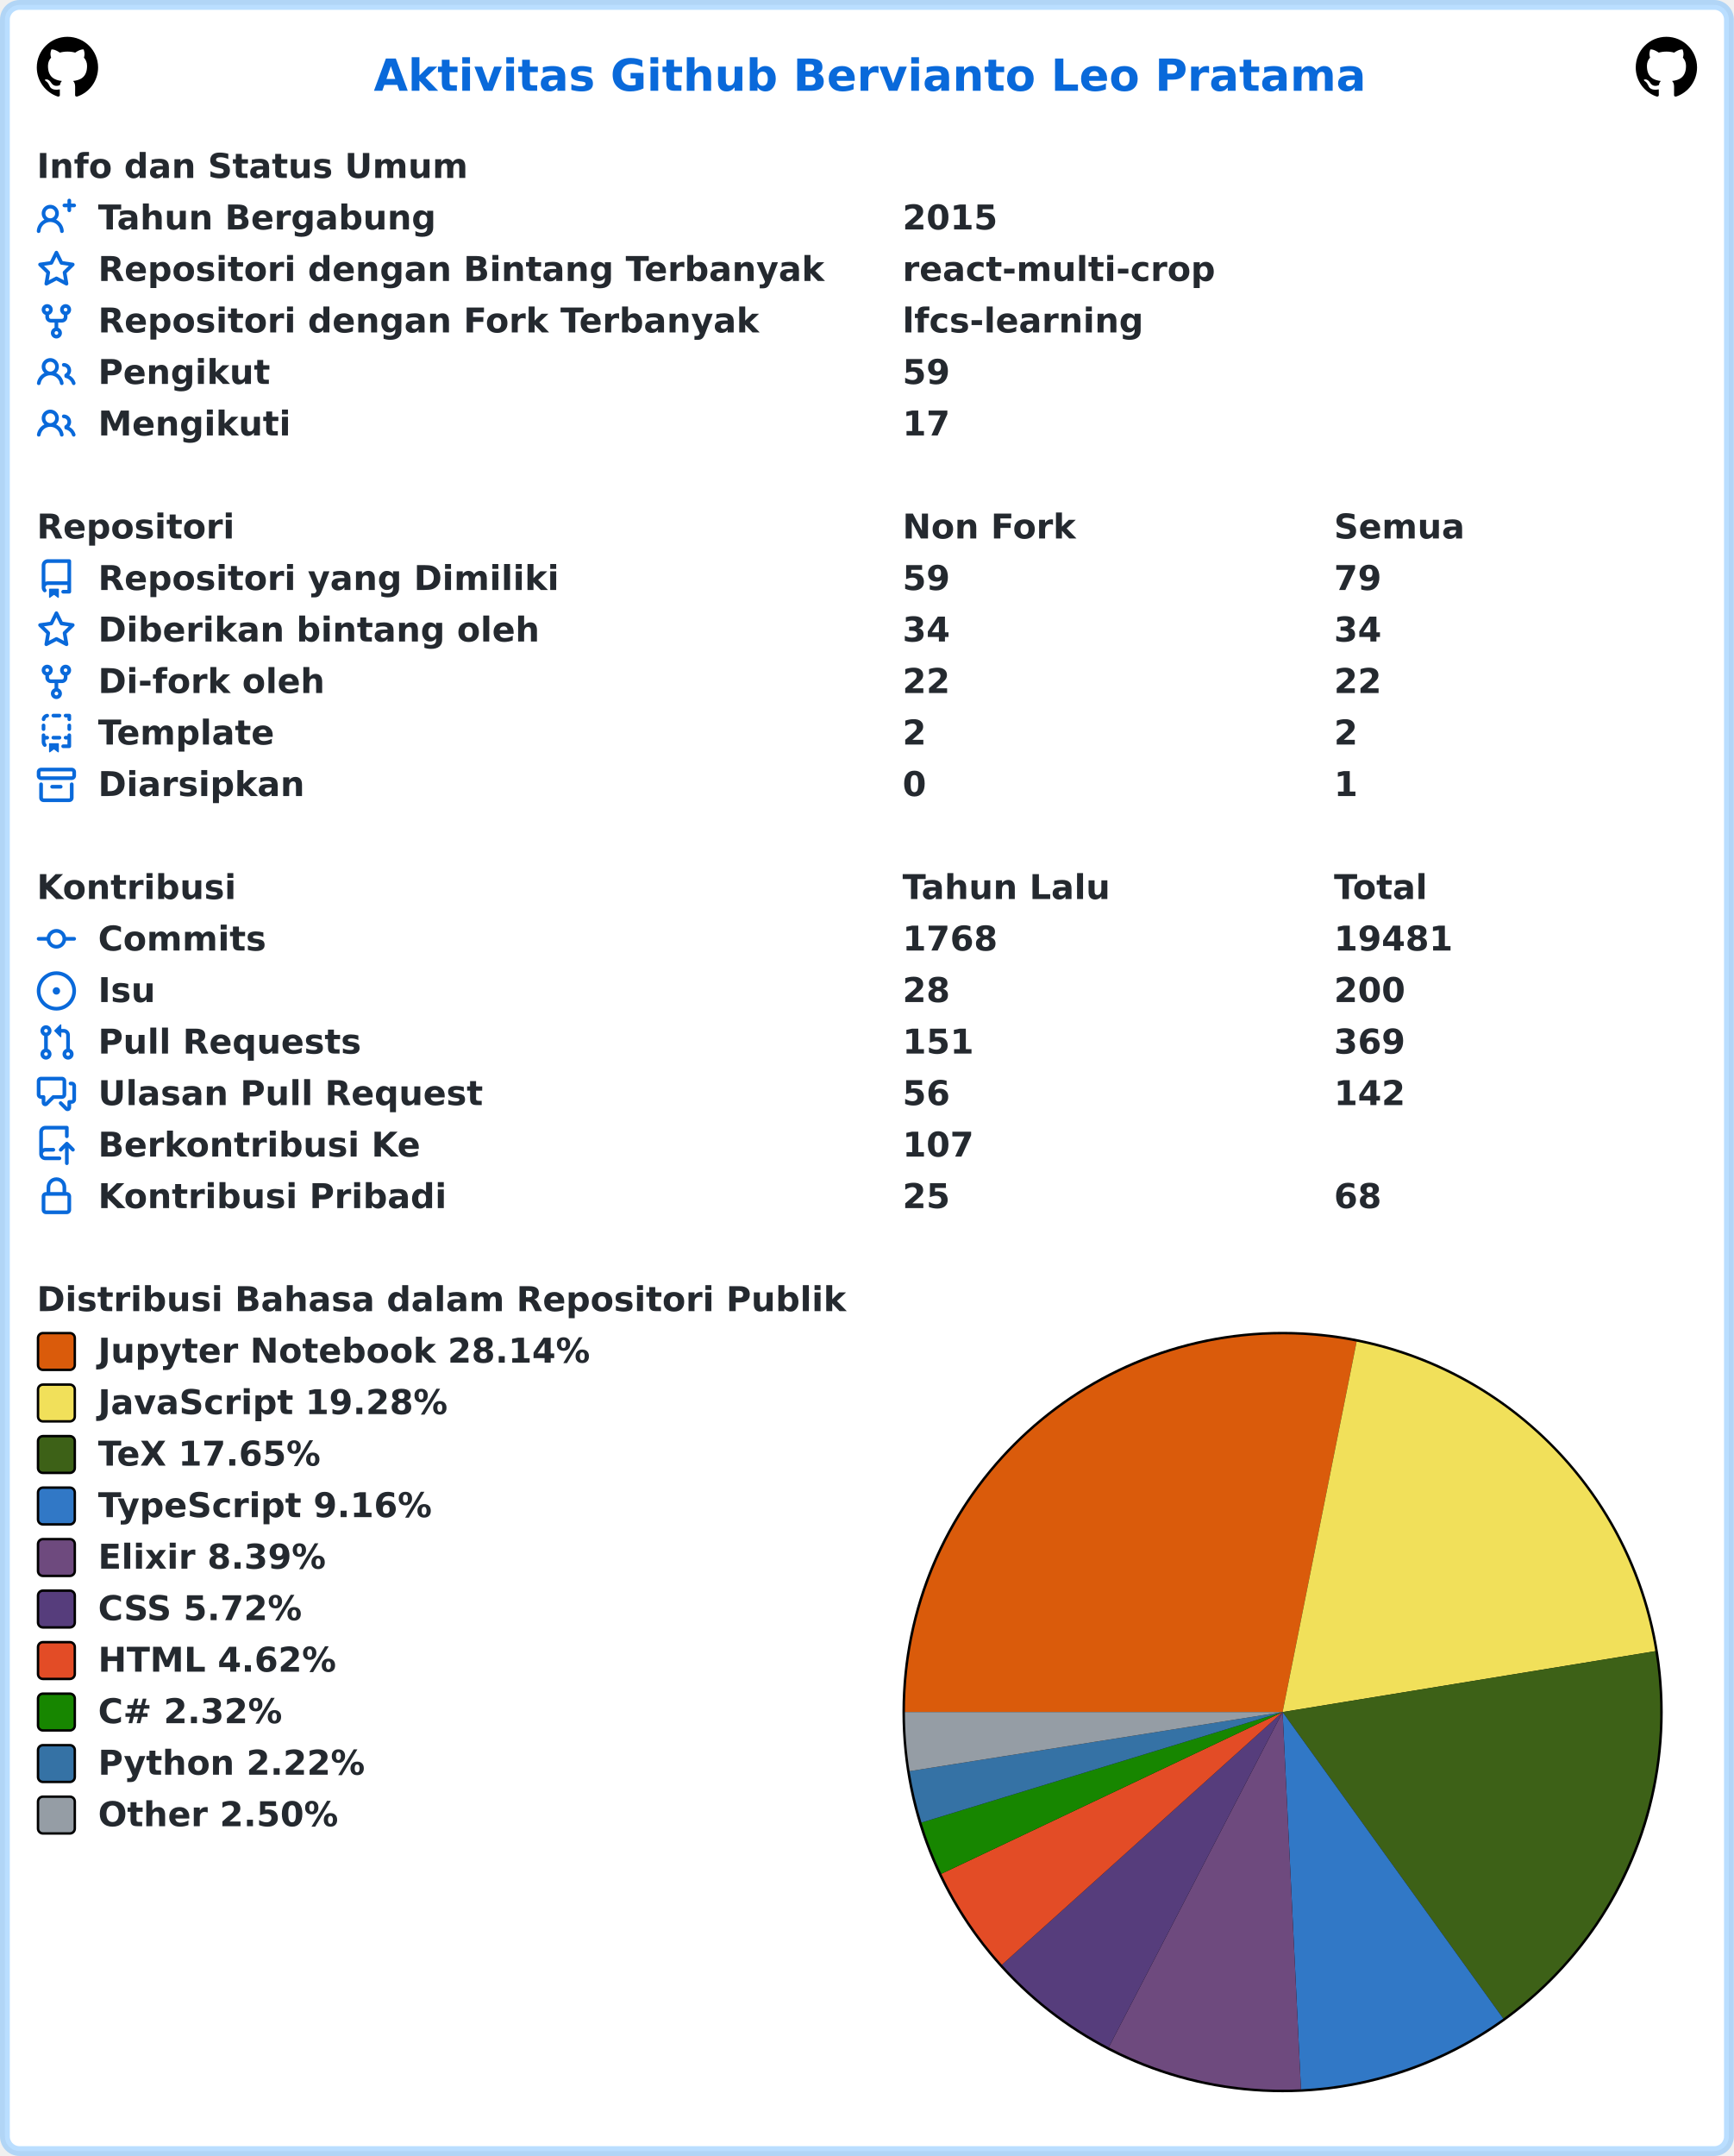
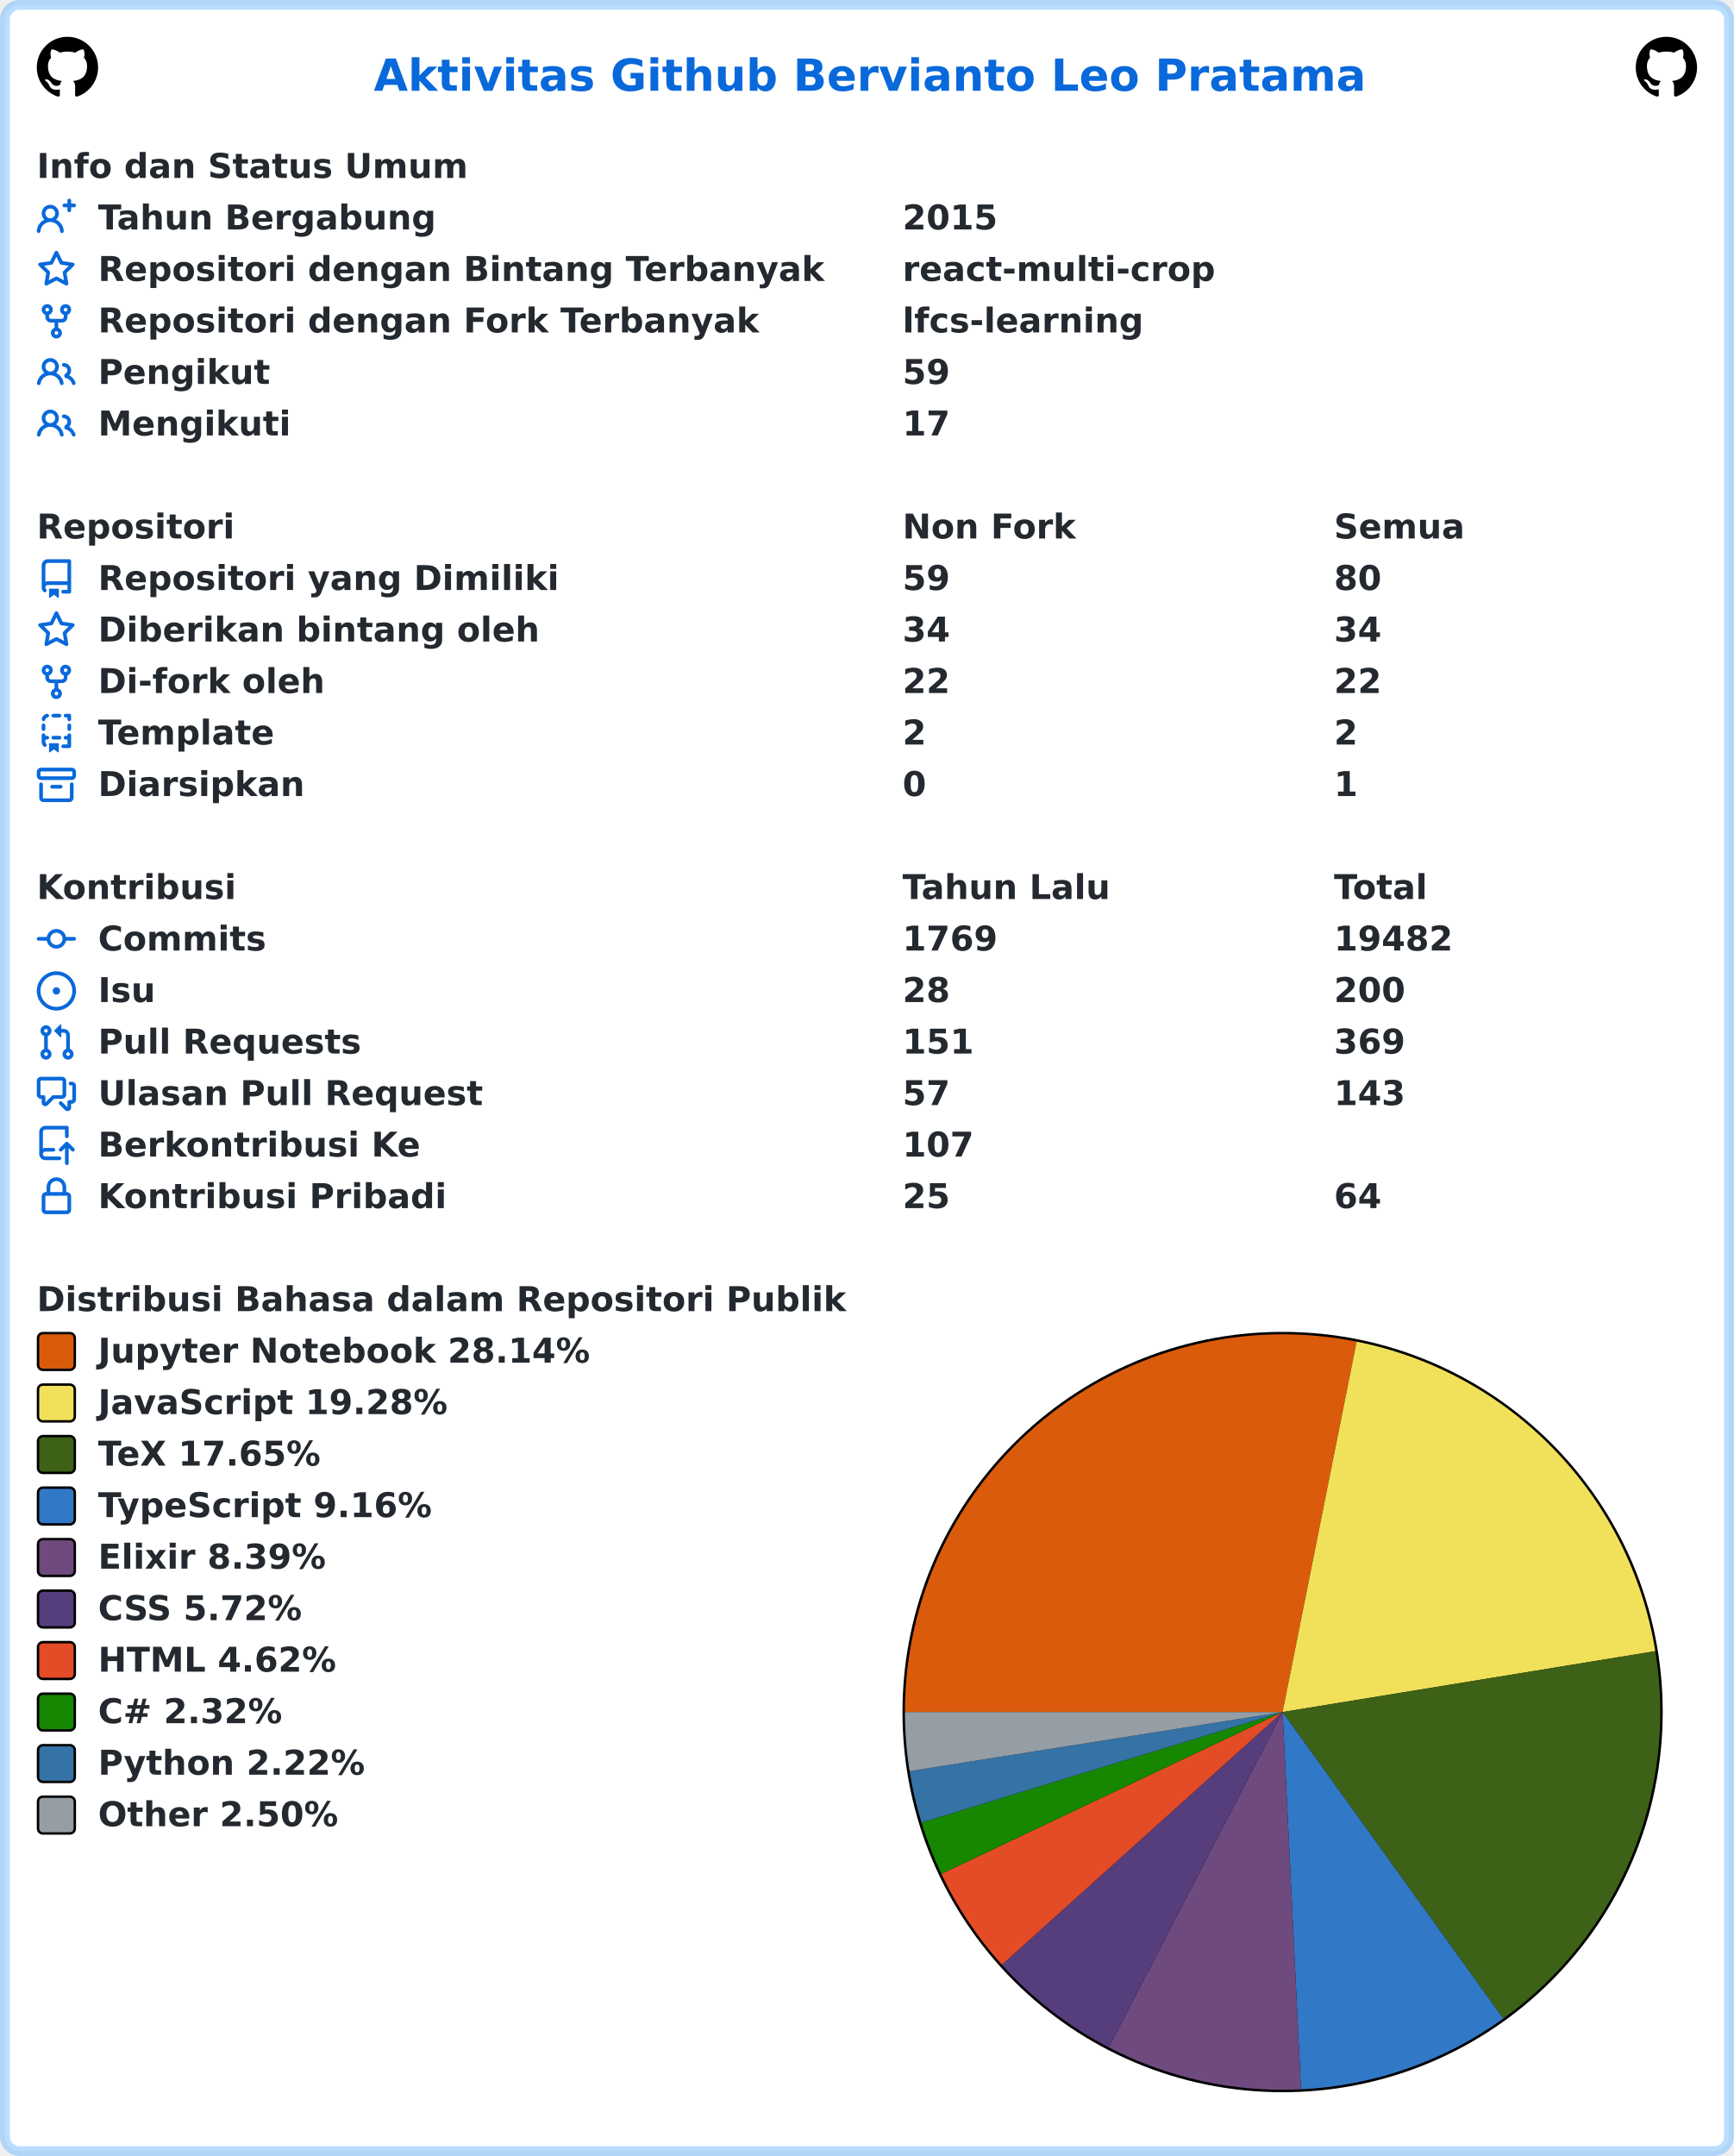
<svg xmlns="http://www.w3.org/2000/svg" width="707" height="879" viewBox="0 0 707 879" lang="id" xml:lang="id">
  <rect x="2" y="2" stroke-width="4" rx="6" width="703" height="875" stroke="rgba(84,174,255,0.4)" fill="#ffffff" />
  <g font-weight="600" font-size="110pt" font-family="Verdana,Geneva,DejaVu Sans,sans-serif" text-rendering="geometricPrecision">
    <text x="1239" y="301" lengthAdjust="spacingAndGlyphs" textLength="3261" transform="scale(0.123)" fill="#0969da">Aktivitas Github Bervianto Leo Pratama</text>
    <svg x="15" y="15" width="25" height="25" viewBox="0 0 16 16">
      <path fill="#000000" fill-rule="evenodd" d="M8 0C3.58 0 0 3.58 0 8c0 3.54 2.29 6.53 5.47 7.59.4.07.55-.17.55-.38 0-.19-.01-.82-.01-1.49-2.01.37-2.53-.49-2.69-.94-.09-.23-.48-.94-.82-1.13-.28-.15-.68-.52-.01-.53.63-.01 1.08.58 1.23.82.72 1.21 1.87.87 2.33.66.07-.52.28-.87.51-1.07-1.78-.2-3.64-.89-3.64-3.95 0-.87.31-1.59.82-2.15-.08-.2-.36-1.02.08-2.12 0 0 .67-.21 2.2.82.64-.18 1.32-.27 2-.27.68 0 1.36.09 2 .27 1.53-1.04 2.2-.82 2.2-.82.44 1.1.16 1.92.08 2.12.51.56.82 1.27.82 2.15 0 3.07-1.87 3.75-3.65 3.95.29.25.54.73.54 1.48 0 1.07-.01 1.93-.01 2.2 0 .21.15.46.55.38A8.013 8.013 0 0016 8c0-4.42-3.58-8-8-8z" />
    </svg>
    <svg x="667" y="15" width="25" height="25" viewBox="0 0 16 16">
      <path fill="#000000" fill-rule="evenodd" d="M8 0C3.58 0 0 3.58 0 8c0 3.54 2.29 6.53 5.47 7.59.4.07.55-.17.55-.38 0-.19-.01-.82-.01-1.49-2.01.37-2.53-.49-2.69-.94-.09-.23-.48-.94-.82-1.13-.28-.15-.68-.52-.01-.53.63-.01 1.08.58 1.23.82.72 1.21 1.87.87 2.33.66.07-.52.28-.87.51-1.07-1.78-.2-3.64-.89-3.64-3.95 0-.87.31-1.59.82-2.15-.08-.2-.36-1.02.08-2.12 0 0 .67-.21 2.2.82.64-.18 1.32-.27 2-.27.68 0 1.36.09 2 .27 1.53-1.04 2.2-.82 2.2-.82.44 1.1.16 1.92.08 2.12.51.56.82 1.27.82 2.15 0 3.07-1.87 3.75-3.65 3.95.29.25.54.73.54 1.48 0 1.07-.01 1.93-.01 2.2 0 .21.15.46.55.38A8.013 8.013 0 0016 8c0-4.42-3.58-8-8-8z" />
    </svg>
    <g transform="translate(0, 60)" fill="#24292f">
      <g transform="translate(15, 0)">
        <g transform="scale(0.095)">
          <text x="0" y="132" textLength="1852" lengthAdjust="spacingAndGlyphs">Info dan Status Umum</text>
        </g>
      </g>
      <g transform="translate(15, 21)">
        <path fill="#0969da" fill-rule="evenodd" d="M13.25 0a.75.75 0 01.75.75V2h1.25a.75.75 0 010 1.5H14v1.25a.75.75 0 01-1.5 0V3.5h-1.25a.75.75 0 010-1.5h1.25V.75a.75.75 0 01.75-.75zM5.5 4a2 2 0 100 4 2 2 0 000-4zm2.4 4.548a3.5 3.5 0 10-4.799 0 5.527 5.527 0 00-3.1 4.66.75.75 0 101.498.085A4.01 4.01 0 015.5 9.5a4.01 4.01 0 014.001 3.793.75.75 0 101.498-.086 5.527 5.527 0 00-3.1-4.659z" />
        <g transform="scale(0.095)">
          <text lengthAdjust="spacingAndGlyphs" textLength="1478" x="263" y="132">Tahun Bergabung</text>
          <text lengthAdjust="spacingAndGlyphs" textLength="420" x="3716" y="132">2015</text>
        </g>
      </g>
      <g transform="translate(15, 42)">
        <path fill="#0969da" fill-rule="evenodd" d="M8 .25a.75.75 0 01.673.418l1.882 3.815 4.21.612a.75.75 0 01.416 1.279l-3.046 2.97.719 4.192a.75.75 0 01-1.088.791L8 12.347l-3.766 1.98a.75.75 0 01-1.088-.79l.72-4.194L.818 6.374a.75.75 0 01.416-1.28l4.21-.611L7.327.668A.75.75 0 018 .25zm0 2.445L6.615 5.5a.75.75 0 01-.564.41l-3.097.45 2.24 2.184a.75.75 0 01.216.664l-.528 3.084 2.769-1.456a.75.75 0 01.698 0l2.77 1.456-.53-3.084a.75.75 0 01.216-.664l2.24-2.183-3.096-.45a.75.75 0 01-.564-.41L8 2.694v.001z" />
        <g transform="scale(0.095)">
          <text lengthAdjust="spacingAndGlyphs" textLength="3126" x="263" y="132">Repositori dengan Bintang Terbanyak</text>
          <text lengthAdjust="spacingAndGlyphs" textLength="1330" x="3716" y="132">react-multi-crop</text>
        </g>
      </g>
      <g transform="translate(15, 63)">
        <path fill="#0969da" fill-rule="evenodd" d="M5 3.25a.75.75 0 11-1.5 0 .75.75 0 011.5 0zm0 2.122a2.25 2.25 0 10-1.5 0v.878A2.25 2.25 0 005.75 8.5h1.5v2.128a2.251 2.251 0 101.5 0V8.5h1.5a2.25 2.25 0 002.25-2.25v-.878a2.25 2.25 0 10-1.5 0v.878a.75.75 0 01-.75.75h-4.5A.75.75 0 015 6.25v-.878zm3.75 7.378a.75.75 0 11-1.5 0 .75.75 0 011.5 0zm3-8.75a.75.75 0 100-1.5.75.75 0 000 1.5z" />
        <g transform="scale(0.095)">
          <text lengthAdjust="spacingAndGlyphs" textLength="2846" x="263" y="132">Repositori dengan Fork Terbanyak</text>
          <text lengthAdjust="spacingAndGlyphs" textLength="1018" x="3716" y="132">lfcs-learning</text>
        </g>
      </g>
      <g transform="translate(15, 84)">
        <path fill="#0969da" fill-rule="evenodd" d="M5.5 3.5a2 2 0 100 4 2 2 0 000-4zM2 5.5a3.5 3.5 0 115.898 2.549 5.507 5.507 0 013.034 4.084.75.75 0 11-1.482.235 4.001 4.001 0 00-7.9 0 .75.75 0 01-1.482-.236A5.507 5.507 0 013.102 8.05 3.49 3.49 0 012 5.5zM11 4a.75.75 0 100 1.5 1.5 1.5 0 01.666 2.844.75.75 0 00-.416.672v.352a.75.75 0 00.574.73c1.2.289 2.162 1.2 2.522 2.372a.75.75 0 101.434-.44 5.01 5.01 0 00-2.56-3.012A3 3 0 0011 4z" />
        <g transform="scale(0.095)">
          <text lengthAdjust="spacingAndGlyphs" textLength="723" x="263" y="132">Pengikut</text>
          <text lengthAdjust="spacingAndGlyphs" textLength="210" x="3716" y="132">59</text>
        </g>
      </g>
      <g transform="translate(15, 105)">
        <path fill="#0969da" fill-rule="evenodd" d="M5.5 3.5a2 2 0 100 4 2 2 0 000-4zM2 5.5a3.5 3.5 0 115.898 2.549 5.507 5.507 0 013.034 4.084.75.75 0 11-1.482.235 4.001 4.001 0 00-7.9 0 .75.75 0 01-1.482-.236A5.507 5.507 0 013.102 8.05 3.49 3.49 0 012 5.5zM11 4a.75.75 0 100 1.5 1.5 1.5 0 01.666 2.844.75.75 0 00-.416.672v.352a.75.75 0 00.574.73c1.2.289 2.162 1.2 2.522 2.372a.75.75 0 101.434-.44 5.01 5.01 0 00-2.56-3.012A3 3 0 0011 4z" />
        <g transform="scale(0.095)">
          <text lengthAdjust="spacingAndGlyphs" textLength="813" x="263" y="132">Mengikuti</text>
          <text lengthAdjust="spacingAndGlyphs" textLength="210" x="3716" y="132">17</text>
        </g>
      </g>
    </g>
    <g transform="translate(0, 207)" fill="#24292f">
      <g transform="translate(15, 0)">
        <g transform="scale(0.095)">
          <text x="0" y="132" textLength="832" lengthAdjust="spacingAndGlyphs">Repositori</text>
          <text x="3716" y="132" textLength="740" lengthAdjust="spacingAndGlyphs">Non Fork</text>
          <text x="5568" y="132" textLength="573" lengthAdjust="spacingAndGlyphs">Semua</text>
        </g>
      </g>
      <g transform="translate(15, 21)">
        <path fill="#0969da" fill-rule="evenodd" d="M2 2.5A2.5 2.5 0 014.5 0h8.75a.75.75 0 01.75.75v12.5a.75.75 0 01-.75.75h-2.5a.75.75 0 110-1.5h1.75v-2h-8a1 1 0 00-.714 1.7.75.75 0 01-1.072 1.05A2.495 2.495 0 012 11.5v-9zm10.5-1V9h-8c-.356 0-.694.074-1 .208V2.5a1 1 0 011-1h8zM5 12.25v3.25a.25.25 0 00.4.2l1.45-1.087a.25.25 0 01.3 0L8.6 15.7a.25.25 0 00.4-.2v-3.25a.25.25 0 00-.25-.25h-3.5a.25.25 0 00-.25.25z" />
        <g transform="scale(0.095)">
          <text lengthAdjust="spacingAndGlyphs" textLength="1962" x="263" y="132">Repositori yang Dimiliki</text>
          <text lengthAdjust="spacingAndGlyphs" textLength="210" x="3716" y="132">59</text>
-           <text lengthAdjust="spacingAndGlyphs" textLength="210" x="5568" y="132">79</text>
+           <text lengthAdjust="spacingAndGlyphs" textLength="210" x="5568" y="132">80</text>
        </g>
      </g>
      <g transform="translate(15, 42)">
        <path fill="#0969da" fill-rule="evenodd" d="M8 .25a.75.75 0 01.673.418l1.882 3.815 4.21.612a.75.75 0 01.416 1.279l-3.046 2.97.719 4.192a.75.75 0 01-1.088.791L8 12.347l-3.766 1.98a.75.75 0 01-1.088-.79l.72-4.194L.818 6.374a.75.75 0 01.416-1.28l4.21-.611L7.327.668A.75.75 0 018 .25zm0 2.445L6.615 5.5a.75.75 0 01-.564.41l-3.097.45 2.24 2.184a.75.75 0 01.216.664l-.528 3.084 2.769-1.456a.75.75 0 01.698 0l2.77 1.456-.53-3.084a.75.75 0 01.216-.664l2.24-2.183-3.096-.45a.75.75 0 01-.564-.41L8 2.694v.001z" />
        <g transform="scale(0.095)">
          <text lengthAdjust="spacingAndGlyphs" textLength="1887" x="263" y="132">Diberikan bintang oleh</text>
          <text lengthAdjust="spacingAndGlyphs" textLength="210" x="3716" y="132">34</text>
          <text lengthAdjust="spacingAndGlyphs" textLength="210" x="5568" y="132">34</text>
        </g>
      </g>
      <g transform="translate(15, 63)">
        <path fill="#0969da" fill-rule="evenodd" d="M5 3.25a.75.75 0 11-1.5 0 .75.75 0 011.5 0zm0 2.122a2.25 2.25 0 10-1.5 0v.878A2.25 2.25 0 005.75 8.5h1.5v2.128a2.251 2.251 0 101.5 0V8.5h1.5a2.25 2.25 0 002.25-2.25v-.878a2.25 2.25 0 10-1.5 0v.878a.75.75 0 01-.75.75h-4.5A.75.75 0 015 6.25v-.878zm3.75 7.378a.75.75 0 11-1.5 0 .75.75 0 011.5 0zm3-8.75a.75.75 0 100-1.5.75.75 0 000 1.5z" />
        <g transform="scale(0.095)">
          <text lengthAdjust="spacingAndGlyphs" textLength="963" x="263" y="132">Di-fork oleh</text>
          <text lengthAdjust="spacingAndGlyphs" textLength="210" x="3716" y="132">22</text>
          <text lengthAdjust="spacingAndGlyphs" textLength="210" x="5568" y="132">22</text>
        </g>
      </g>
      <g transform="translate(15, 84)">
        <path fill="#0969da" fill-rule="evenodd" d="M6 .75A.75.75 0 016.75 0h2.5a.75.75 0 010 1.5h-2.5A.75.75 0 016 .75zm5 0a.75.75 0 01.75-.75h1.5a.75.75 0 01.75.75v1.5a.75.75 0 01-1.5 0V1.5h-.75A.75.75 0 0111 .75zM4.992.662a.75.75 0 01-.636.848c-.436.063-.783.41-.846.846a.75.75 0 01-1.485-.212A2.501 2.501 0 014.144.025a.75.75 0 01.848.637zM2.75 4a.75.75 0 01.75.75v1.5a.75.75 0 01-1.5 0v-1.5A.75.75 0 012.75 4zm10.5 0a.75.75 0 01.75.75v1.5a.75.75 0 01-1.5 0v-1.5a.75.75 0 01.75-.75zM2.75 8a.75.75 0 01.75.75v.268A1.72 1.72 0 013.75 9h.5a.75.75 0 010 1.5h-.5a.25.25 0 00-.25.25v.75c0 .28.114.532.3.714a.75.75 0 01-1.05 1.072A2.495 2.495 0 012 11.5V8.75A.75.75 0 012.75 8zm10.5 0a.75.75 0 01.75.75v4.5a.75.75 0 01-.75.75h-2.5a.75.75 0 010-1.5h1.75v-2h-.75a.75.75 0 010-1.5h.75v-.25a.75.75 0 01.75-.75zM6 9.75A.75.75 0 016.75 9h2.5a.75.75 0 010 1.5h-2.5A.75.75 0 016 9.75zm-1 2.5v3.25a.25.25 0 00.4.2l1.45-1.087a.25.25 0 01.3 0L8.6 15.7a.25.25 0 00.4-.2v-3.25a.25.25 0 00-.25-.25h-3.5a.25.25 0 00-.25.25z" />
        <g transform="scale(0.095)">
          <text lengthAdjust="spacingAndGlyphs" textLength="783" x="263" y="132">Template</text>
          <text lengthAdjust="spacingAndGlyphs" textLength="105" x="3716" y="132">2</text>
          <text lengthAdjust="spacingAndGlyphs" textLength="105" x="5568" y="132">2</text>
        </g>
      </g>
      <g transform="translate(15, 105)">
        <path fill="#0969da" fill-rule="evenodd" d="M1.75 2.5a.25.25 0 00-.25.25v1.5c0 .138.112.25.25.25h12.5a.25.25 0 00.25-.25v-1.5a.25.25 0 00-.25-.25H1.75zM0 2.75C0 1.784.784 1 1.75 1h12.5c.966 0 1.75.784 1.75 1.75v1.5A1.75 1.75 0 0114.25 6H1.75A1.75 1.75 0 010 4.25v-1.5zM1.75 7a.75.75 0 01.75.75v5.5c0 .138.112.25.25.25h10.5a.25.25 0 00.25-.25v-5.5a.75.75 0 111.5 0v5.5A1.75 1.75 0 0113.25 15H2.75A1.75 1.75 0 011 13.25v-5.5A.75.75 0 011.75 7zm4.5 1a.75.75 0 000 1.5h3.5a.75.75 0 100-1.5h-3.5z" />
        <g transform="scale(0.095)">
          <text lengthAdjust="spacingAndGlyphs" textLength="880" x="263" y="132">Diarsipkan</text>
          <text lengthAdjust="spacingAndGlyphs" textLength="105" x="3716" y="132">0</text>
          <text lengthAdjust="spacingAndGlyphs" textLength="105" x="5568" y="132">1</text>
        </g>
      </g>
    </g>
    <g transform="translate(0, 354)" fill="#24292f">
      <g transform="translate(15, 0)">
        <g transform="scale(0.095)">
          <text x="0" y="132" textLength="834" lengthAdjust="spacingAndGlyphs">Kontribusi</text>
          <text x="3716" y="132" textLength="914" lengthAdjust="spacingAndGlyphs">Tahun Lalu</text>
          <text x="5568" y="132" textLength="414" lengthAdjust="spacingAndGlyphs">Total</text>
        </g>
      </g>
      <g transform="translate(15, 21)">
        <path fill="#0969da" fill-rule="evenodd" d="M10.5 7.75a2.5 2.5 0 11-5 0 2.5 2.5 0 015 0zm1.43.75a4.002 4.002 0 01-7.86 0H.75a.75.75 0 110-1.5h3.32a4.001 4.001 0 017.86 0h3.32a.75.75 0 110 1.5h-3.32z" />
        <g transform="scale(0.095)">
          <text lengthAdjust="spacingAndGlyphs" textLength="734" x="263" y="132">Commits</text>
-           <text lengthAdjust="spacingAndGlyphs" textLength="420" x="3716" y="132">1768</text>
-           <text lengthAdjust="spacingAndGlyphs" textLength="525" x="5568" y="132">19481</text>
+           <text lengthAdjust="spacingAndGlyphs" textLength="420" x="3716" y="132">1769</text>
+           <text lengthAdjust="spacingAndGlyphs" textLength="525" x="5568" y="132">19482</text>
        </g>
      </g>
      <g transform="translate(15, 42)">
        <path fill="#0969da" d="M8 9.5a1.5 1.5 0 100-3 1.5 1.5 0 000 3z" />
        <path fill="#0969da" fill-rule="evenodd" d="M8 0a8 8 0 100 16A8 8 0 008 0zM1.5 8a6.5 6.5 0 1113 0 6.5 6.5 0 01-13 0z" />
        <g transform="scale(0.095)">
          <text lengthAdjust="spacingAndGlyphs" textLength="238" x="263" y="132">Isu</text>
          <text lengthAdjust="spacingAndGlyphs" textLength="210" x="3716" y="132">28</text>
          <text lengthAdjust="spacingAndGlyphs" textLength="315" x="5568" y="132">200</text>
        </g>
      </g>
      <g transform="translate(15, 63)">
        <path fill="#0969da" fill-rule="evenodd" d="M7.177 3.073L9.573.677A.25.25 0 0110 .854v4.792a.25.25 0 01-.427.177L7.177 3.427a.25.25 0 010-.354zM3.75 2.5a.75.75 0 100 1.5.75.75 0 000-1.5zm-2.25.75a2.25 2.25 0 113 2.122v5.256a2.251 2.251 0 11-1.5 0V5.372A2.25 2.25 0 011.5 3.25zM11 2.5h-1V4h1a1 1 0 011 1v5.628a2.251 2.251 0 101.5 0V5A2.5 2.5 0 0011 2.5zm1 10.25a.75.75 0 111.5 0 .75.75 0 01-1.5 0zM3.75 12a.75.75 0 100 1.5.75.75 0 000-1.5z" />
        <g transform="scale(0.095)">
          <text lengthAdjust="spacingAndGlyphs" textLength="1113" x="263" y="132">Pull Requests</text>
          <text lengthAdjust="spacingAndGlyphs" textLength="315" x="3716" y="132">151</text>
          <text lengthAdjust="spacingAndGlyphs" textLength="315" x="5568" y="132">369</text>
        </g>
      </g>
      <g transform="translate(15, 84)">
        <path fill="#0969da" fill-rule="evenodd" d="M1.5 2.75a.25.25 0 01.25-.25h8.5a.25.25 0 01.25.25v5.5a.25.25 0 01-.25.25h-3.5a.75.75 0 00-.53.22L3.5 11.44V9.25a.75.75 0 00-.75-.75h-1a.25.25 0 01-.25-.25v-5.5zM1.75 1A1.75 1.75 0 000 2.75v5.5C0 9.216.784 10 1.75 10H2v1.543a1.457 1.457 0 002.487 1.03L7.061 10h3.189A1.75 1.75 0 0012 8.25v-5.5A1.75 1.75 0 0010.25 1h-8.5zM14.5 4.75a.25.25 0 00-.25-.25h-.5a.75.75 0 110-1.5h.5c.966 0 1.75.784 1.75 1.75v5.5A1.75 1.75 0 0114.25 12H14v1.543a1.457 1.457 0 01-2.487 1.03L9.22 12.28a.75.75 0 111.06-1.06l2.22 2.22v-2.19a.75.75 0 01.75-.75h1a.25.25 0 00.25-.25v-5.5z" />
        <g transform="scale(0.095)">
          <text lengthAdjust="spacingAndGlyphs" textLength="1640" x="263" y="132">Ulasan Pull Request</text>
-           <text lengthAdjust="spacingAndGlyphs" textLength="210" x="3716" y="132">56</text>
-           <text lengthAdjust="spacingAndGlyphs" textLength="315" x="5568" y="132">142</text>
+           <text lengthAdjust="spacingAndGlyphs" textLength="210" x="3716" y="132">57</text>
+           <text lengthAdjust="spacingAndGlyphs" textLength="315" x="5568" y="132">143</text>
        </g>
      </g>
      <g transform="translate(15, 105)">
        <path fill="#0969da" fill-rule="evenodd" d="M1 2.5A2.5 2.5 0 013.5 0h8.75a.75.75 0 01.75.75v3.5a.75.75 0 01-1.5 0V1.5h-8a1 1 0 00-1 1v6.708A2.492 2.492 0 013.5 9h3.25a.75.75 0 010 1.5H3.5a1 1 0 100 2h5.75a.75.75 0 010 1.5H3.5A2.5 2.5 0 011 11.5v-9zm13.23 7.79a.75.75 0 001.06-1.06l-2.505-2.505a.75.75 0 00-1.06 0L9.22 9.229a.75.75 0 001.06 1.061l1.225-1.224v6.184a.75.75 0 001.5 0V9.066l1.224 1.224z" />
        <g transform="scale(0.095)">
          <text lengthAdjust="spacingAndGlyphs" textLength="1366" x="263" y="132">Berkontribusi Ke</text>
          <text lengthAdjust="spacingAndGlyphs" textLength="315" x="3716" y="132">107</text>
        </g>
      </g>
      <g transform="translate(15, 126)">
        <path fill="#0969da" fill-rule="evenodd" d="M4 4v2h-.25A1.75 1.75 0 002 7.75v5.5c0 .966.784 1.75 1.75 1.75h8.5A1.75 1.75 0 0014 13.25v-5.5A1.75 1.75 0 0012.25 6H12V4a4 4 0 10-8 0zm6.5 2V4a2.5 2.5 0 00-5 0v2h5zM12 7.5h.25a.25.25 0 01.25.25v5.5a.25.25 0 01-.25.25h-8.5a.25.25 0 01-.25-.25v-5.5a.25.25 0 01.25-.25H12z" />
        <g transform="scale(0.095)">
          <text lengthAdjust="spacingAndGlyphs" textLength="1456" x="263" y="132">Kontribusi Pribadi</text>
          <text lengthAdjust="spacingAndGlyphs" textLength="210" x="3716" y="132">25</text>
-           <text lengthAdjust="spacingAndGlyphs" textLength="210" x="5568" y="132">68</text>
+           <text lengthAdjust="spacingAndGlyphs" textLength="210" x="5568" y="132">64</text>
        </g>
      </g>
    </g>
    <g transform="translate(0, 522)" fill="#24292f">
      <g transform="translate(15, 0)">
        <g transform="scale(0.095)">
          <text x="0" y="132" textLength="3438" lengthAdjust="spacingAndGlyphs">Distribusi Bahasa dalam Repositori Publik</text>
        </g>
      </g>
      <g transform="translate(368, 21)">
        <circle cx="155" cy="155" r="155" fill="#000000" />
      </g>
      <g transform="translate(369, 22)">
        <path fill-rule="evenodd" fill="#DA5B0B" d="M 0.0,154 A 154 154 0 0 1 184.184 2.987 L 154,154 Z" />
        <path fill-rule="evenodd" fill="#f1e05a" d="M 184.184,2.987 A 154 154 0 0 1 305.987 129.179 L 154,154 Z" />
        <path fill-rule="evenodd" fill="#3D6117" d="M 305.987,129.179 A 154 154 0 0 1 243.981 278.978 L 154,154 Z" />
        <path fill-rule="evenodd" fill="#3178c6" d="M 243.981,278.978 A 154 154 0 0 1 161.491 307.818 L 154,154 Z" />
        <path fill-rule="evenodd" fill="#6e4a7e" d="M 161.491,307.818 A 154 154 0 0 1 83.087 290.702 L 154,154 Z" />
-         <path fill-rule="evenodd" fill="#563d7c" d="M 83.087,290.702 A 154 154 0 0 1 39.539 257.028 L 154,154 Z" />
-         <path fill-rule="evenodd" fill="#e34c26" d="M 39.539,257.028 A 154 154 0 0 1 14.842 219.963 L 154,154 Z" />
-         <path fill-rule="evenodd" fill="#178600" d="M 14.842,219.963 A 154 154 0 0 1 6.739 199.057 L 154,154 Z" />
-         <path fill-rule="evenodd" fill="#3572A5" d="M 6.739,199.057 A 154 154 0 0 1 1.898 178.106 L 154,154 Z" />
-         <path fill-rule="evenodd" fill="#959da5" d="M 1.898,178.106 A 154 154 0 0 1 0.0 154 L 154,154 Z" />
+         <path fill-rule="evenodd" fill="#563d7c" d="M 83.087,290.702 A 154 154 0 0 1 39.54 257.028 L 154,154 Z" />
+         <path fill-rule="evenodd" fill="#e34c26" d="M 39.54,257.028 A 154 154 0 0 1 14.842 219.963 L 154,154 Z" />
+         <path fill-rule="evenodd" fill="#178600" d="M 14.842,219.963 A 154 154 0 0 1 6.739 199.058 L 154,154 Z" />
+         <path fill-rule="evenodd" fill="#3572A5" d="M 6.739,199.058 A 154 154 0 0 1 1.898 178.107 L 154,154 Z" />
+         <path fill-rule="evenodd" fill="#959da5" d="M 1.898,178.107 A 154 154 0 0 1 0.0 154 L 154,154 Z" />
      </g>
      <g transform="translate(15, 21)">
        <rect x="0.5" y="0.5" rx="2" width="15" height="15" fill="#DA5B0B" stroke-width="1" stroke="#000000" />
        <text transform="scale(0.095)" x="263" y="132" textLength="2126" lengthAdjust="spacingAndGlyphs">Jupyter Notebook 28.14%</text>
      </g>
      <g transform="translate(15, 42)">
        <rect x="0.5" y="0.5" rx="2" width="15" height="15" fill="#f1e05a" stroke-width="1" stroke="#000000" />
        <text transform="scale(0.095)" x="263" y="132" textLength="1516" lengthAdjust="spacingAndGlyphs">JavaScript 19.28%</text>
      </g>
      <g transform="translate(15, 63)">
        <rect x="0.5" y="0.5" rx="2" width="15" height="15" fill="#3D6117" stroke-width="1" stroke="#000000" />
        <text transform="scale(0.095)" x="263" y="132" textLength="999" lengthAdjust="spacingAndGlyphs">TeX 17.65%</text>
      </g>
      <g transform="translate(15, 84)">
        <rect x="0.5" y="0.5" rx="2" width="15" height="15" fill="#3178c6" stroke-width="1" stroke="#000000" />
        <text transform="scale(0.095)" x="263" y="132" textLength="1462" lengthAdjust="spacingAndGlyphs">TypeScript 9.16%</text>
      </g>
      <g transform="translate(15, 105)">
        <rect x="0.5" y="0.5" rx="2" width="15" height="15" fill="#6e4a7e" stroke-width="1" stroke="#000000" />
        <text transform="scale(0.095)" x="263" y="132" textLength="987" lengthAdjust="spacingAndGlyphs">Elixir 8.39%</text>
      </g>
      <g transform="translate(15, 126)">
        <rect x="0.5" y="0.5" rx="2" width="15" height="15" fill="#563d7c" stroke-width="1" stroke="#000000" />
        <text transform="scale(0.095)" x="263" y="132" textLength="903" lengthAdjust="spacingAndGlyphs">CSS 5.72%</text>
      </g>
      <g transform="translate(15, 147)">
        <rect x="0.5" y="0.5" rx="2" width="15" height="15" fill="#e34c26" stroke-width="1" stroke="#000000" />
        <text transform="scale(0.095)" x="263" y="132" textLength="1036" lengthAdjust="spacingAndGlyphs">HTML 4.62%</text>
      </g>
      <g transform="translate(15, 168)">
        <rect x="0.5" y="0.5" rx="2" width="15" height="15" fill="#178600" stroke-width="1" stroke="#000000" />
        <text transform="scale(0.095)" x="263" y="132" textLength="831" lengthAdjust="spacingAndGlyphs">C# 2.32%</text>
      </g>
      <g transform="translate(15, 189)">
        <rect x="0.5" y="0.5" rx="2" width="15" height="15" fill="#3572A5" stroke-width="1" stroke="#000000" />
        <text transform="scale(0.095)" x="263" y="132" textLength="1149" lengthAdjust="spacingAndGlyphs">Python 2.22%</text>
      </g>
      <g transform="translate(15, 210)">
        <rect x="0.5" y="0.5" rx="2" width="15" height="15" fill="#959da5" stroke-width="1" stroke="#000000" />
        <text transform="scale(0.095)" x="263" y="132" textLength="1047" lengthAdjust="spacingAndGlyphs">Other 2.50%</text>
      </g>
    </g>
  </g>
</svg>
